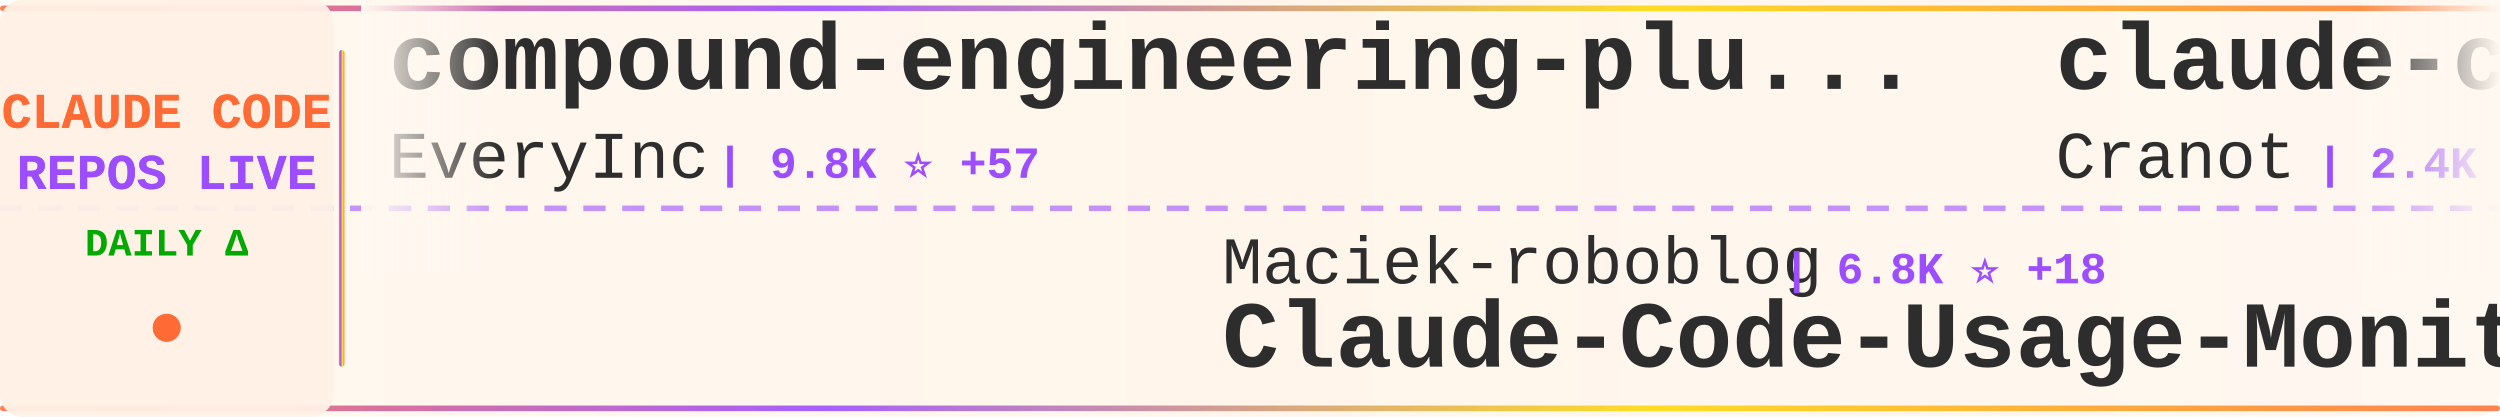
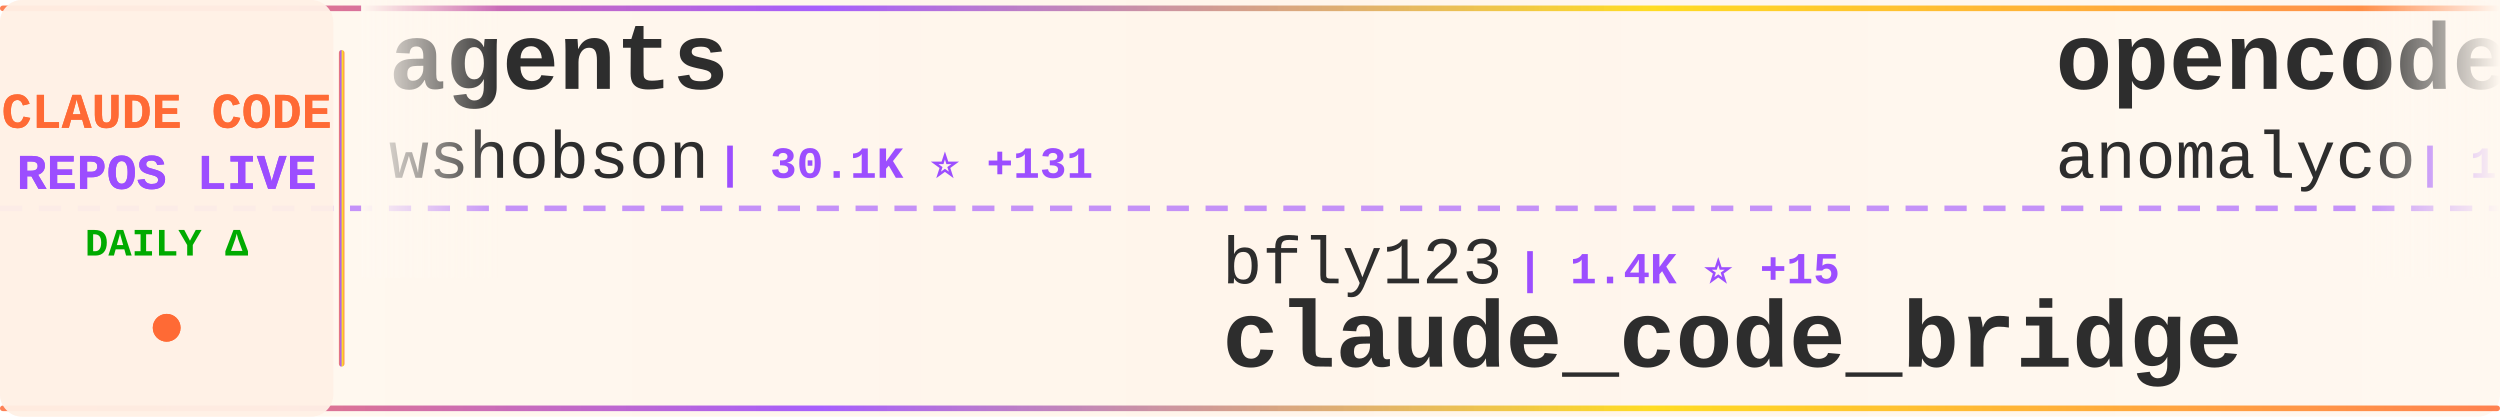
<svg xmlns="http://www.w3.org/2000/svg" width="900" height="150">
  <defs>
    <linearGradient id="tickerBg" x1="0%" y1="0%" x2="100%" y2="0%">
      <stop offset="0%" style="stop-color:#fff8f0;stop-opacity:0.98" />
      <stop offset="50%" style="stop-color:#fff5eb;stop-opacity:1" />
      <stop offset="100%" style="stop-color:#fff8f0;stop-opacity:0.98" />
    </linearGradient>
    <linearGradient id="borderGrad" x1="0%" y1="0%" x2="100%" y2="0%">
      <stop offset="0%" style="stop-color:#FF6B35;stop-opacity:0.85">
        <animate attributeName="stop-opacity" values="0.85;1;0.85" dur="2s" repeatCount="indefinite" />
      </stop>
      <stop offset="33%" style="stop-color:#9C4EFF;stop-opacity:0.9">
        <animate attributeName="stop-opacity" values="0.9;1;0.9" dur="2.2s" repeatCount="indefinite" />
      </stop>
      <stop offset="66%" style="stop-color:#FFD700;stop-opacity:0.85">
        <animate attributeName="stop-opacity" values="0.85;1;0.85" dur="1.8s" repeatCount="indefinite" />
      </stop>
      <stop offset="100%" style="stop-color:#FF6B35;stop-opacity:0.85">
        <animate attributeName="stop-opacity" values="0.85;1;0.85" dur="2s" repeatCount="indefinite" />
      </stop>
    </linearGradient>
    <filter id="textGlow">
      <feGaussianBlur stdDeviation="0.15" result="coloredBlur" />
      <feMerge>
        <feMergeNode in="coloredBlur" />
        <feMergeNode in="SourceGraphic" />
      </feMerge>
    </filter>
    <filter id="metricGlow">
      <feGaussianBlur stdDeviation="0.2" result="coloredBlur" />
      <feMerge>
        <feMergeNode in="coloredBlur" />
        <feMergeNode in="SourceGraphic" />
      </feMerge>
    </filter>
    <linearGradient id="leftFade" x1="0%" y1="0%" x2="100%" y2="0%">
      <stop offset="0%" style="stop-color:#fff8f0;stop-opacity:1" />
      <stop offset="100%" style="stop-color:#fff8f0;stop-opacity:0" />
    </linearGradient>
    <linearGradient id="rightFade" x1="0%" y1="0%" x2="100%" y2="0%">
      <stop offset="0%" style="stop-color:#fff8f0;stop-opacity:0" />
      <stop offset="100%" style="stop-color:#fff8f0;stop-opacity:1" />
    </linearGradient>
  </defs>
  <rect width="900" height="150" fill="url(#tickerBg)" rx="8" />
  <rect x="0" y="2" width="900" height="2" fill="url(#borderGrad)" rx="1" />
  <rect x="0" y="146" width="900" height="2" fill="url(#borderGrad)" rx="1" />
  <line x1="0" y1="75" x2="900" y2="75" stroke="#9C4EFF" stroke-width="2" stroke-dasharray="8 6" opacity="0.6" />
  <rect x="0" y="0" width="120" height="150" fill="#fff0e6" opacity="0.95" rx="8" />
  <text x="60" y="46" font-family="'Courier New', monospace" font-size="18" font-weight="bold" fill="#FF6B35" text-anchor="middle" filter="url(#textGlow)">
    CLAUDE CODE
  </text>
  <text x="60" y="68" font-family="'Courier New', monospace" font-size="18" font-weight="bold" fill="#9C4EFF" text-anchor="middle" filter="url(#textGlow)">
    REPOS LIVE
  </text>
  <text x="60" y="92" font-family="'Courier New', monospace" font-size="14" font-weight="bold" fill="#00aa00" text-anchor="middle">
    DAILY Δ
  </text>
  <circle cx="60" cy="118" r="5" fill="#FF6B35" filter="url(#metricGlow)">
    <animate attributeName="r" values="4;6;4" dur="1.5s" repeatCount="indefinite" />
    <animate attributeName="opacity" values="0.6;1;0.6" dur="1.5s" repeatCount="indefinite" />
  </circle>
  <rect x="122" y="18" width="2" height="114" fill="url(#borderGrad)" rx="1" />
  <clipPath id="tickerClip">
    <rect x="130" y="0" width="770" height="150" />
  </clipPath>
  <g clip-path="url(#tickerClip)">
    <g id="tickerItems">
      <animateTransform attributeName="transform" attributeType="XML" type="translate" from="0 0" to="-3000 0" dur="54s" repeatCount="indefinite" />
      <g transform="translate(0, 0)">
-         <text x="140" y="32" font-family="'Courier New', monospace" font-size="34" font-weight="bold" fill="#2d2d2d">compound-engineering-plu...</text>
-         <text x="140" y="64" font-family="'Courier New', monospace" font-size="24" font-weight="normal" fill="#2d2d2d" opacity="1.0">EveryInc</text>
-         <text x="258" y="64" font-family="'Courier New', monospace" font-size="16" font-weight="bold" fill="#9C4EFF"> | 9.8K ⭐ +57</text>
+         <text x="140" y="32" font-family="'Courier New', monospace" font-size="34" font-weight="bold" fill="#2d2d2d">agents</text>
+         <text x="140" y="64" font-family="'Courier New', monospace" font-size="24" font-weight="normal" fill="#2d2d2d" opacity="1.0">wshobson</text>
+         <text x="258" y="64" font-family="'Courier New', monospace" font-size="16" font-weight="bold" fill="#9C4EFF"> | 30.1K ⭐ +131</text>
      </g>
      <g transform="translate(300, 0)">
-         <text x="140" y="102" font-family="'Courier New', monospace" font-size="24" font-weight="normal" fill="#2d2d2d" opacity="1.0">Maciek-roboblog</text>
-         <text x="342" y="102" font-family="'Courier New', monospace" font-size="16" font-weight="bold" fill="#9C4EFF"> | 6.8K ⭐ +18</text>
-         <text x="140" y="132" font-family="'Courier New', monospace" font-size="34" font-weight="bold" fill="#2d2d2d">Claude-Code-Usage-Monito...</text>
+         <text x="140" y="102" font-family="'Courier New', monospace" font-size="24" font-weight="normal" fill="#2d2d2d" opacity="1.0">bfly123</text>
+         <text x="246" y="102" font-family="'Courier New', monospace" font-size="16" font-weight="bold" fill="#9C4EFF"> | 1.4K ⭐ +15</text>
+         <text x="140" y="132" font-family="'Courier New', monospace" font-size="34" font-weight="bold" fill="#2d2d2d">claude_code_bridge</text>
      </g>
      <g transform="translate(600, 0)">
-         <text x="140" y="32" font-family="'Courier New', monospace" font-size="34" font-weight="bold" fill="#2d2d2d">claude-code-guide</text>
-         <text x="140" y="64" font-family="'Courier New', monospace" font-size="24" font-weight="normal" fill="#2d2d2d" opacity="1.0">Cranot</text>
-         <text x="234" y="64" font-family="'Courier New', monospace" font-size="16" font-weight="bold" fill="#9C4EFF"> | 2.4K ⭐ +4</text>
+         <text x="140" y="32" font-family="'Courier New', monospace" font-size="34" font-weight="bold" fill="#2d2d2d">opencode</text>
+         <text x="140" y="64" font-family="'Courier New', monospace" font-size="24" font-weight="normal" fill="#2d2d2d" opacity="1.0">anomalyco</text>
+         <text x="270" y="64" font-family="'Courier New', monospace" font-size="16" font-weight="bold" fill="#9C4EFF"> | 115.1K ⭐ +796</text>
      </g>
      <g transform="translate(900, 0)">
-         <text x="140" y="102" font-family="'Courier New', monospace" font-size="24" font-weight="normal" fill="#2d2d2d" opacity="1.0">jarrodwatts</text>
-         <text x="294" y="102" font-family="'Courier New', monospace" font-size="16" font-weight="bold" fill="#9C4EFF"> | 955 ⭐ +3</text>
-         <text x="140" y="132" font-family="'Courier New', monospace" font-size="34" font-weight="bold" fill="#2d2d2d">claude-code-config</text>
+         <text x="140" y="102" font-family="'Courier New', monospace" font-size="24" font-weight="normal" fill="#2d2d2d" opacity="1.0">kn1026</text>
+         <text x="234" y="102" font-family="'Courier New', monospace" font-size="16" font-weight="bold" fill="#9C4EFF"> | 703 ⭐</text>
+         <text x="140" y="132" font-family="'Courier New', monospace" font-size="34" font-weight="bold" fill="#2d2d2d">cc</text>
      </g>
      <g transform="translate(1200, 0)">
-         <text x="140" y="32" font-family="'Courier New', monospace" font-size="34" font-weight="bold" fill="#2d2d2d">claude-agent-sdk-python</text>
-         <text x="140" y="64" font-family="'Courier New', monospace" font-size="24" font-weight="normal" fill="#2d2d2d" opacity="1.0">anthropics</text>
-         <text x="282" y="64" font-family="'Courier New', monospace" font-size="16" font-weight="bold" fill="#9C4EFF"> | 5.1K ⭐ +27</text>
+         <text x="140" y="32" font-family="'Courier New', monospace" font-size="34" font-weight="bold" fill="#2d2d2d">claude-code-prompt-impro...</text>
+         <text x="140" y="64" font-family="'Courier New', monospace" font-size="24" font-weight="normal" fill="#2d2d2d" opacity="1.0">severity1</text>
+         <text x="270" y="64" font-family="'Courier New', monospace" font-size="16" font-weight="bold" fill="#9C4EFF"> | 1.2K ⭐ +2</text>
      </g>
      <g transform="translate(1500, 0)">
-         <text x="140" y="102" font-family="'Courier New', monospace" font-size="24" font-weight="normal" fill="#2d2d2d" opacity="1.0">shanraisshan</text>
-         <text x="306" y="102" font-family="'Courier New', monospace" font-size="16" font-weight="bold" fill="#9C4EFF"> | 7.0K ⭐ +629</text>
-         <text x="140" y="132" font-family="'Courier New', monospace" font-size="34" font-weight="bold" fill="#2d2d2d">claude-code-best-practic...</text>
+         <text x="140" y="102" font-family="'Courier New', monospace" font-size="24" font-weight="normal" fill="#2d2d2d" opacity="1.0">revfactory</text>
+         <text x="282" y="102" font-family="'Courier New', monospace" font-size="16" font-weight="bold" fill="#9C4EFF"> | 759 ⭐ +3</text>
+         <text x="140" y="132" font-family="'Courier New', monospace" font-size="34" font-weight="bold" fill="#2d2d2d">claude-code-mastering</text>
      </g>
      <g transform="translate(1800, 0)">
-         <text x="140" y="32" font-family="'Courier New', monospace" font-size="34" font-weight="bold" fill="#2d2d2d">nanoclaw</text>
-         <text x="140" y="64" font-family="'Courier New', monospace" font-size="24" font-weight="normal" fill="#2d2d2d" opacity="1.0">qwibitai</text>
-         <text x="258" y="64" font-family="'Courier New', monospace" font-size="16" font-weight="bold" fill="#9C4EFF"> | 18.1K ⭐ +514</text>
+         <text x="140" y="32" font-family="'Courier New', monospace" font-size="34" font-weight="bold" fill="#2d2d2d">everything-claude-code</text>
+         <text x="140" y="64" font-family="'Courier New', monospace" font-size="24" font-weight="normal" fill="#2d2d2d" opacity="1.0">affaan-m</text>
+         <text x="258" y="64" font-family="'Courier New', monospace" font-size="16" font-weight="bold" fill="#9C4EFF"> | 59.0K ⭐ +1.8K</text>
      </g>
      <g transform="translate(2100, 0)">
-         <text x="140" y="102" font-family="'Courier New', monospace" font-size="24" font-weight="normal" fill="#2d2d2d" opacity="1.0">farion1231</text>
-         <text x="282" y="102" font-family="'Courier New', monospace" font-size="16" font-weight="bold" fill="#9C4EFF"> | 23.1K ⭐ +491</text>
-         <text x="140" y="132" font-family="'Courier New', monospace" font-size="34" font-weight="bold" fill="#2d2d2d">cc-switch</text>
+         <text x="140" y="102" font-family="'Courier New', monospace" font-size="24" font-weight="normal" fill="#2d2d2d" opacity="1.0">PleasePrompto</text>
+         <text x="318" y="102" font-family="'Courier New', monospace" font-size="16" font-weight="bold" fill="#9C4EFF"> | 4.0K ⭐ +57</text>
+         <text x="140" y="132" font-family="'Courier New', monospace" font-size="34" font-weight="bold" fill="#2d2d2d">notebooklm-skill</text>
      </g>
      <g transform="translate(2400, 0)">
-         <text x="140" y="32" font-family="'Courier New', monospace" font-size="34" font-weight="bold" fill="#2d2d2d">claude-plugins-official</text>
-         <text x="140" y="64" font-family="'Courier New', monospace" font-size="24" font-weight="normal" fill="#2d2d2d" opacity="1.0">anthropics</text>
-         <text x="282" y="64" font-family="'Courier New', monospace" font-size="16" font-weight="bold" fill="#9C4EFF"> | 8.8K ⭐ +81</text>
+         <text x="140" y="32" font-family="'Courier New', monospace" font-size="34" font-weight="bold" fill="#2d2d2d">claude-code-cheat-sheet</text>
+         <text x="140" y="64" font-family="'Courier New', monospace" font-size="24" font-weight="normal" fill="#2d2d2d" opacity="1.0">Njengah</text>
+         <text x="246" y="64" font-family="'Courier New', monospace" font-size="16" font-weight="bold" fill="#9C4EFF"> | 1.4K ⭐ +4</text>
      </g>
      <g transform="translate(2700, 0)">
-         <text x="140" y="102" font-family="'Courier New', monospace" font-size="24" font-weight="normal" fill="#2d2d2d" opacity="1.0">carlvellotti</text>
-         <text x="306" y="102" font-family="'Courier New', monospace" font-size="16" font-weight="bold" fill="#9C4EFF"> | 1.5K ⭐ +13</text>
-         <text x="140" y="132" font-family="'Courier New', monospace" font-size="34" font-weight="bold" fill="#2d2d2d">claude-code-pm-course</text>
+         <text x="140" y="102" font-family="'Courier New', monospace" font-size="24" font-weight="normal" fill="#2d2d2d" opacity="1.0">obra</text>
+         <text x="210" y="102" font-family="'Courier New', monospace" font-size="16" font-weight="bold" fill="#9C4EFF"> | 69.3K ⭐ +1.2K</text>
+         <text x="140" y="132" font-family="'Courier New', monospace" font-size="34" font-weight="bold" fill="#2d2d2d">superpowers</text>
      </g>
      <g transform="translate(3000, 0)">
-         <text x="140" y="32" font-family="'Courier New', monospace" font-size="34" font-weight="bold" fill="#2d2d2d">compound-engineering-plu...</text>
-         <text x="140" y="64" font-family="'Courier New', monospace" font-size="24" font-weight="normal" fill="#2d2d2d" opacity="1.0">EveryInc</text>
-         <text x="258" y="64" font-family="'Courier New', monospace" font-size="16" font-weight="bold" fill="#9C4EFF"> | 9.8K ⭐ +57</text>
+         <text x="140" y="32" font-family="'Courier New', monospace" font-size="34" font-weight="bold" fill="#2d2d2d">agents</text>
+         <text x="140" y="64" font-family="'Courier New', monospace" font-size="24" font-weight="normal" fill="#2d2d2d" opacity="1.0">wshobson</text>
+         <text x="258" y="64" font-family="'Courier New', monospace" font-size="16" font-weight="bold" fill="#9C4EFF"> | 30.1K ⭐ +131</text>
      </g>
      <g transform="translate(3300, 0)">
-         <text x="140" y="102" font-family="'Courier New', monospace" font-size="24" font-weight="normal" fill="#2d2d2d" opacity="1.0">Maciek-roboblog</text>
-         <text x="342" y="102" font-family="'Courier New', monospace" font-size="16" font-weight="bold" fill="#9C4EFF"> | 6.8K ⭐ +18</text>
-         <text x="140" y="132" font-family="'Courier New', monospace" font-size="34" font-weight="bold" fill="#2d2d2d">Claude-Code-Usage-Monito...</text>
+         <text x="140" y="102" font-family="'Courier New', monospace" font-size="24" font-weight="normal" fill="#2d2d2d" opacity="1.0">bfly123</text>
+         <text x="246" y="102" font-family="'Courier New', monospace" font-size="16" font-weight="bold" fill="#9C4EFF"> | 1.4K ⭐ +15</text>
+         <text x="140" y="132" font-family="'Courier New', monospace" font-size="34" font-weight="bold" fill="#2d2d2d">claude_code_bridge</text>
      </g>
      <g transform="translate(3600, 0)">
-         <text x="140" y="32" font-family="'Courier New', monospace" font-size="34" font-weight="bold" fill="#2d2d2d">claude-code-guide</text>
-         <text x="140" y="64" font-family="'Courier New', monospace" font-size="24" font-weight="normal" fill="#2d2d2d" opacity="1.0">Cranot</text>
-         <text x="234" y="64" font-family="'Courier New', monospace" font-size="16" font-weight="bold" fill="#9C4EFF"> | 2.4K ⭐ +4</text>
+         <text x="140" y="32" font-family="'Courier New', monospace" font-size="34" font-weight="bold" fill="#2d2d2d">opencode</text>
+         <text x="140" y="64" font-family="'Courier New', monospace" font-size="24" font-weight="normal" fill="#2d2d2d" opacity="1.0">anomalyco</text>
+         <text x="270" y="64" font-family="'Courier New', monospace" font-size="16" font-weight="bold" fill="#9C4EFF"> | 115.1K ⭐ +796</text>
      </g>
      <g transform="translate(3900, 0)">
-         <text x="140" y="102" font-family="'Courier New', monospace" font-size="24" font-weight="normal" fill="#2d2d2d" opacity="1.0">jarrodwatts</text>
-         <text x="294" y="102" font-family="'Courier New', monospace" font-size="16" font-weight="bold" fill="#9C4EFF"> | 955 ⭐ +3</text>
-         <text x="140" y="132" font-family="'Courier New', monospace" font-size="34" font-weight="bold" fill="#2d2d2d">claude-code-config</text>
+         <text x="140" y="102" font-family="'Courier New', monospace" font-size="24" font-weight="normal" fill="#2d2d2d" opacity="1.0">kn1026</text>
+         <text x="234" y="102" font-family="'Courier New', monospace" font-size="16" font-weight="bold" fill="#9C4EFF"> | 703 ⭐</text>
+         <text x="140" y="132" font-family="'Courier New', monospace" font-size="34" font-weight="bold" fill="#2d2d2d">cc</text>
      </g>
    </g>
  </g>
  <rect x="130" y="0" width="50" height="100" fill="url(#leftFade)" />
  <rect x="850" y="0" width="50" height="100" fill="url(#rightFade)" />
</svg>
